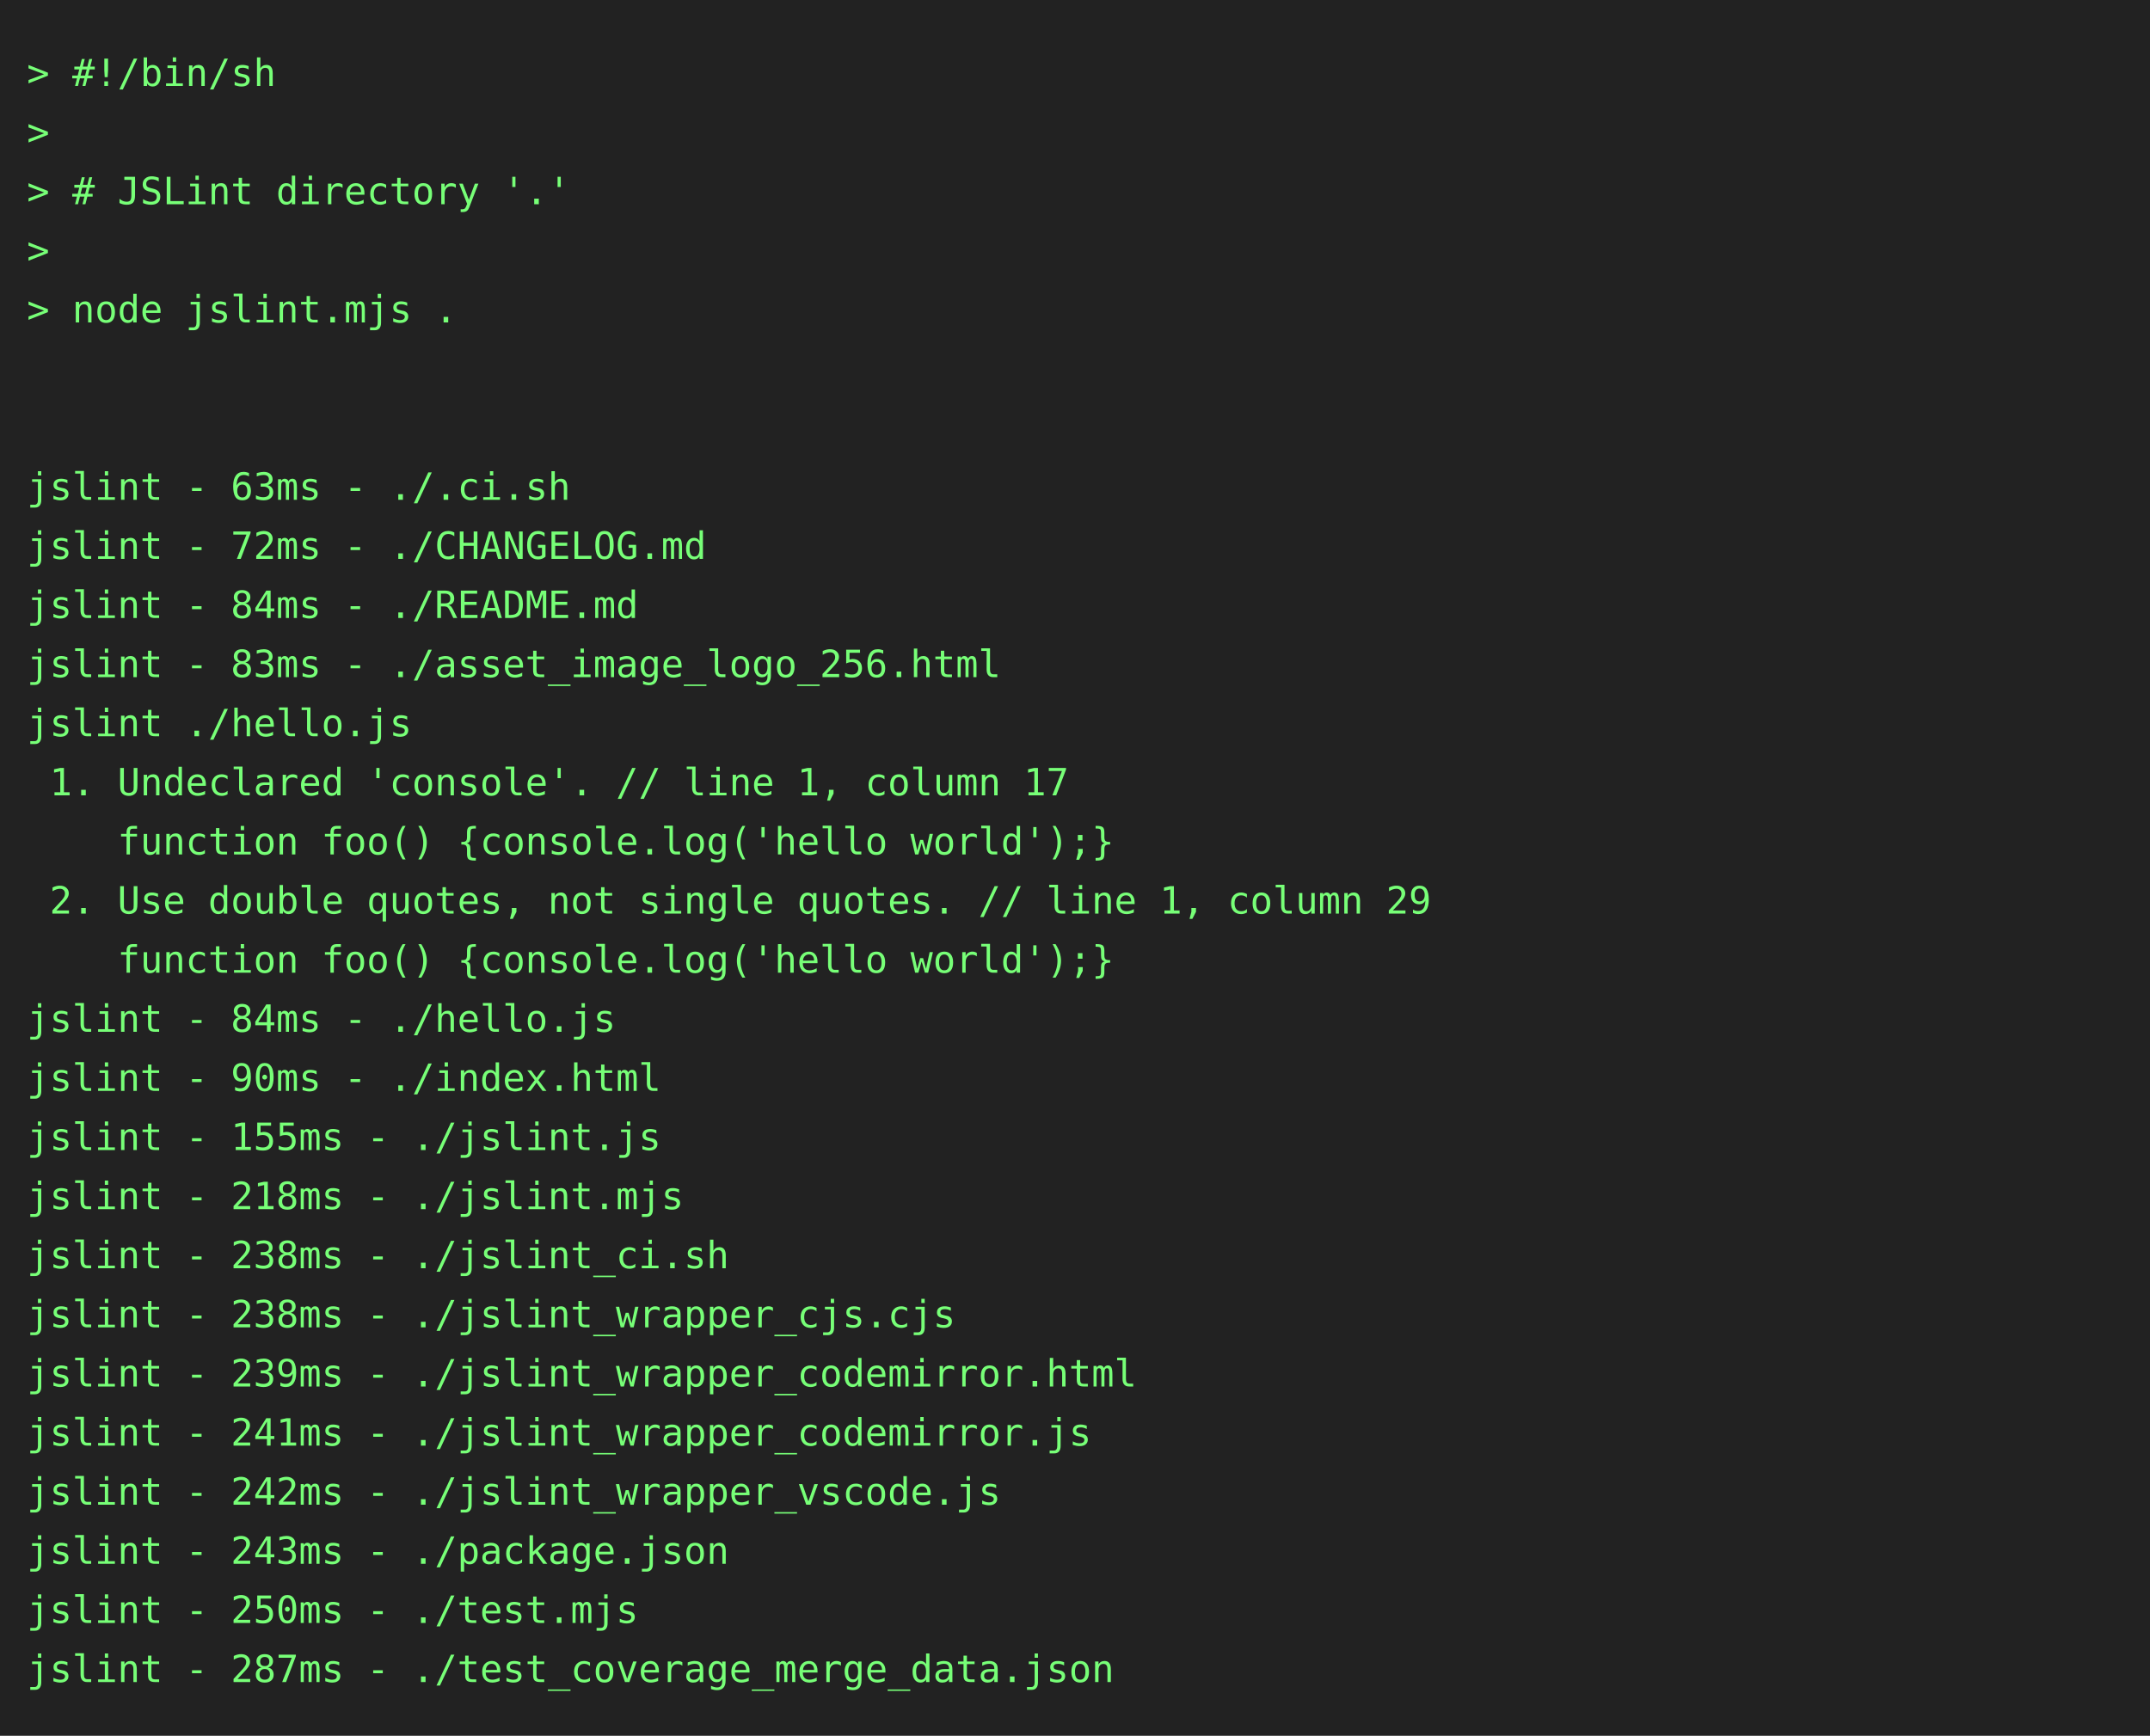
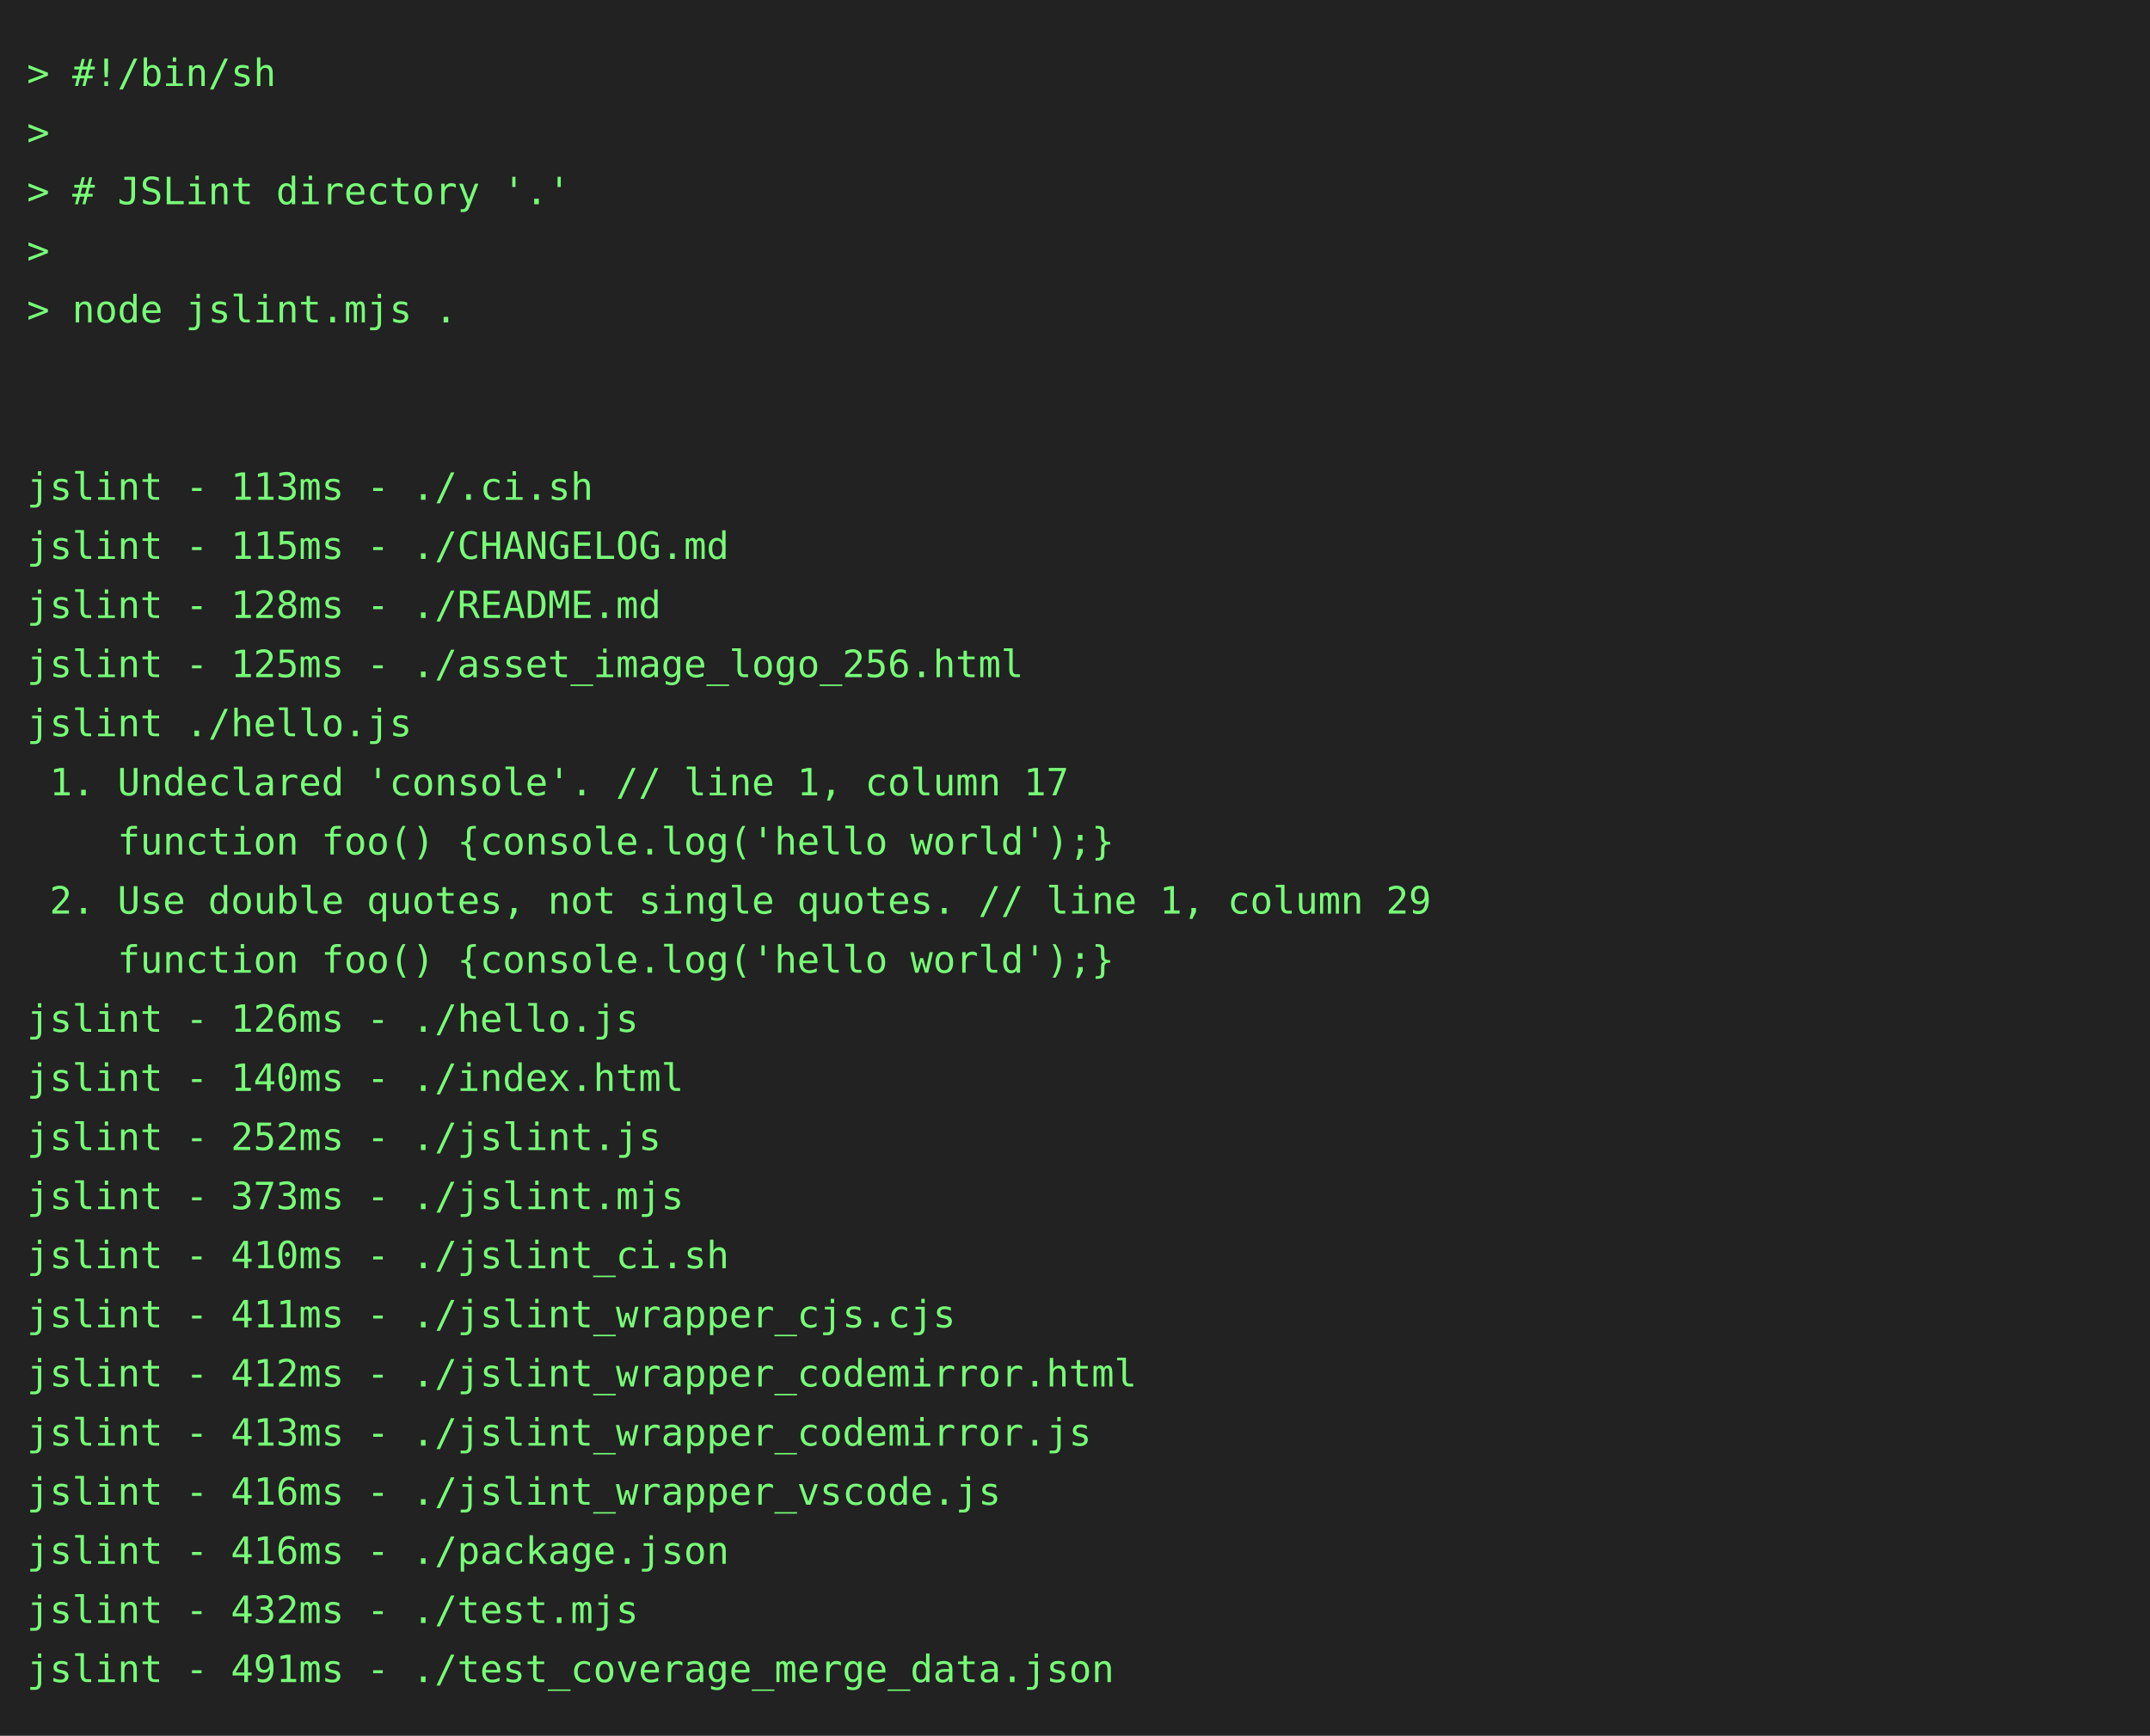
<svg xmlns="http://www.w3.org/2000/svg" height="646" width="800">
  <rect height="646" fill="#222" width="800" />
  <text fill="#7f7" font-family="consolas, menlo, monospace" font-size="14" xml:space="preserve">
    <tspan lengthAdjust="spacingAndGlyphs" textLength="768" x="10" y="32">&gt; #!/bin/sh                                                                                      </tspan>
    <tspan lengthAdjust="spacingAndGlyphs" textLength="768" x="10" y="54">&gt;                                                                                                </tspan>
    <tspan lengthAdjust="spacingAndGlyphs" textLength="768" x="10" y="76">&gt; # JSLint directory '.'                                                                         </tspan>
    <tspan lengthAdjust="spacingAndGlyphs" textLength="768" x="10" y="98">&gt;                                                                                                </tspan>
    <tspan lengthAdjust="spacingAndGlyphs" textLength="768" x="10" y="120">&gt; node jslint.mjs .                                                                              </tspan>
    <tspan lengthAdjust="spacingAndGlyphs" textLength="768" x="10" y="142">                                                                                                 </tspan>
    <tspan lengthAdjust="spacingAndGlyphs" textLength="768" x="10" y="164">                                                                                                 </tspan>
-     <tspan lengthAdjust="spacingAndGlyphs" textLength="768" x="10" y="186">jslint - 63ms - ./.ci.sh                                                                         </tspan>
-     <tspan lengthAdjust="spacingAndGlyphs" textLength="768" x="10" y="208">jslint - 72ms - ./CHANGELOG.md                                                                   </tspan>
-     <tspan lengthAdjust="spacingAndGlyphs" textLength="768" x="10" y="230">jslint - 84ms - ./README.md                                                                      </tspan>
-     <tspan lengthAdjust="spacingAndGlyphs" textLength="768" x="10" y="252">jslint - 83ms - ./asset_image_logo_256.html                                                      </tspan>
+     <tspan lengthAdjust="spacingAndGlyphs" textLength="768" x="10" y="186">jslint - 113ms - ./.ci.sh                                                                        </tspan>
+     <tspan lengthAdjust="spacingAndGlyphs" textLength="768" x="10" y="208">jslint - 115ms - ./CHANGELOG.md                                                                  </tspan>
+     <tspan lengthAdjust="spacingAndGlyphs" textLength="768" x="10" y="230">jslint - 128ms - ./README.md                                                                     </tspan>
+     <tspan lengthAdjust="spacingAndGlyphs" textLength="768" x="10" y="252">jslint - 125ms - ./asset_image_logo_256.html                                                     </tspan>
    <tspan lengthAdjust="spacingAndGlyphs" textLength="768" x="10" y="274">jslint ./hello.js                                                                                </tspan>
    <tspan lengthAdjust="spacingAndGlyphs" textLength="768" x="10" y="296"> 1. Undeclared 'console'. // line 1, column 17                                                   </tspan>
    <tspan lengthAdjust="spacingAndGlyphs" textLength="768" x="10" y="318">    function foo() {console.log('hello world');}                                                 </tspan>
    <tspan lengthAdjust="spacingAndGlyphs" textLength="768" x="10" y="340"> 2. Use double quotes, not single quotes. // line 1, column 29                                   </tspan>
    <tspan lengthAdjust="spacingAndGlyphs" textLength="768" x="10" y="362">    function foo() {console.log('hello world');}                                                 </tspan>
-     <tspan lengthAdjust="spacingAndGlyphs" textLength="768" x="10" y="384">jslint - 84ms - ./hello.js                                                                       </tspan>
-     <tspan lengthAdjust="spacingAndGlyphs" textLength="768" x="10" y="406">jslint - 90ms - ./index.html                                                                     </tspan>
-     <tspan lengthAdjust="spacingAndGlyphs" textLength="768" x="10" y="428">jslint - 155ms - ./jslint.js                                                                     </tspan>
-     <tspan lengthAdjust="spacingAndGlyphs" textLength="768" x="10" y="450">jslint - 218ms - ./jslint.mjs                                                                    </tspan>
-     <tspan lengthAdjust="spacingAndGlyphs" textLength="768" x="10" y="472">jslint - 238ms - ./jslint_ci.sh                                                                  </tspan>
-     <tspan lengthAdjust="spacingAndGlyphs" textLength="768" x="10" y="494">jslint - 238ms - ./jslint_wrapper_cjs.cjs                                                        </tspan>
-     <tspan lengthAdjust="spacingAndGlyphs" textLength="768" x="10" y="516">jslint - 239ms - ./jslint_wrapper_codemirror.html                                                </tspan>
-     <tspan lengthAdjust="spacingAndGlyphs" textLength="768" x="10" y="538">jslint - 241ms - ./jslint_wrapper_codemirror.js                                                  </tspan>
-     <tspan lengthAdjust="spacingAndGlyphs" textLength="768" x="10" y="560">jslint - 242ms - ./jslint_wrapper_vscode.js                                                      </tspan>
-     <tspan lengthAdjust="spacingAndGlyphs" textLength="768" x="10" y="582">jslint - 243ms - ./package.json                                                                  </tspan>
-     <tspan lengthAdjust="spacingAndGlyphs" textLength="768" x="10" y="604">jslint - 250ms - ./test.mjs                                                                      </tspan>
-     <tspan lengthAdjust="spacingAndGlyphs" textLength="768" x="10" y="626">jslint - 287ms - ./test_coverage_merge_data.json                                                 </tspan>
+     <tspan lengthAdjust="spacingAndGlyphs" textLength="768" x="10" y="384">jslint - 126ms - ./hello.js                                                                      </tspan>
+     <tspan lengthAdjust="spacingAndGlyphs" textLength="768" x="10" y="406">jslint - 140ms - ./index.html                                                                    </tspan>
+     <tspan lengthAdjust="spacingAndGlyphs" textLength="768" x="10" y="428">jslint - 252ms - ./jslint.js                                                                     </tspan>
+     <tspan lengthAdjust="spacingAndGlyphs" textLength="768" x="10" y="450">jslint - 373ms - ./jslint.mjs                                                                    </tspan>
+     <tspan lengthAdjust="spacingAndGlyphs" textLength="768" x="10" y="472">jslint - 410ms - ./jslint_ci.sh                                                                  </tspan>
+     <tspan lengthAdjust="spacingAndGlyphs" textLength="768" x="10" y="494">jslint - 411ms - ./jslint_wrapper_cjs.cjs                                                        </tspan>
+     <tspan lengthAdjust="spacingAndGlyphs" textLength="768" x="10" y="516">jslint - 412ms - ./jslint_wrapper_codemirror.html                                                </tspan>
+     <tspan lengthAdjust="spacingAndGlyphs" textLength="768" x="10" y="538">jslint - 413ms - ./jslint_wrapper_codemirror.js                                                  </tspan>
+     <tspan lengthAdjust="spacingAndGlyphs" textLength="768" x="10" y="560">jslint - 416ms - ./jslint_wrapper_vscode.js                                                      </tspan>
+     <tspan lengthAdjust="spacingAndGlyphs" textLength="768" x="10" y="582">jslint - 416ms - ./package.json                                                                  </tspan>
+     <tspan lengthAdjust="spacingAndGlyphs" textLength="768" x="10" y="604">jslint - 432ms - ./test.mjs                                                                      </tspan>
+     <tspan lengthAdjust="spacingAndGlyphs" textLength="768" x="10" y="626">jslint - 491ms - ./test_coverage_merge_data.json                                                 </tspan>
  </text>
</svg>
